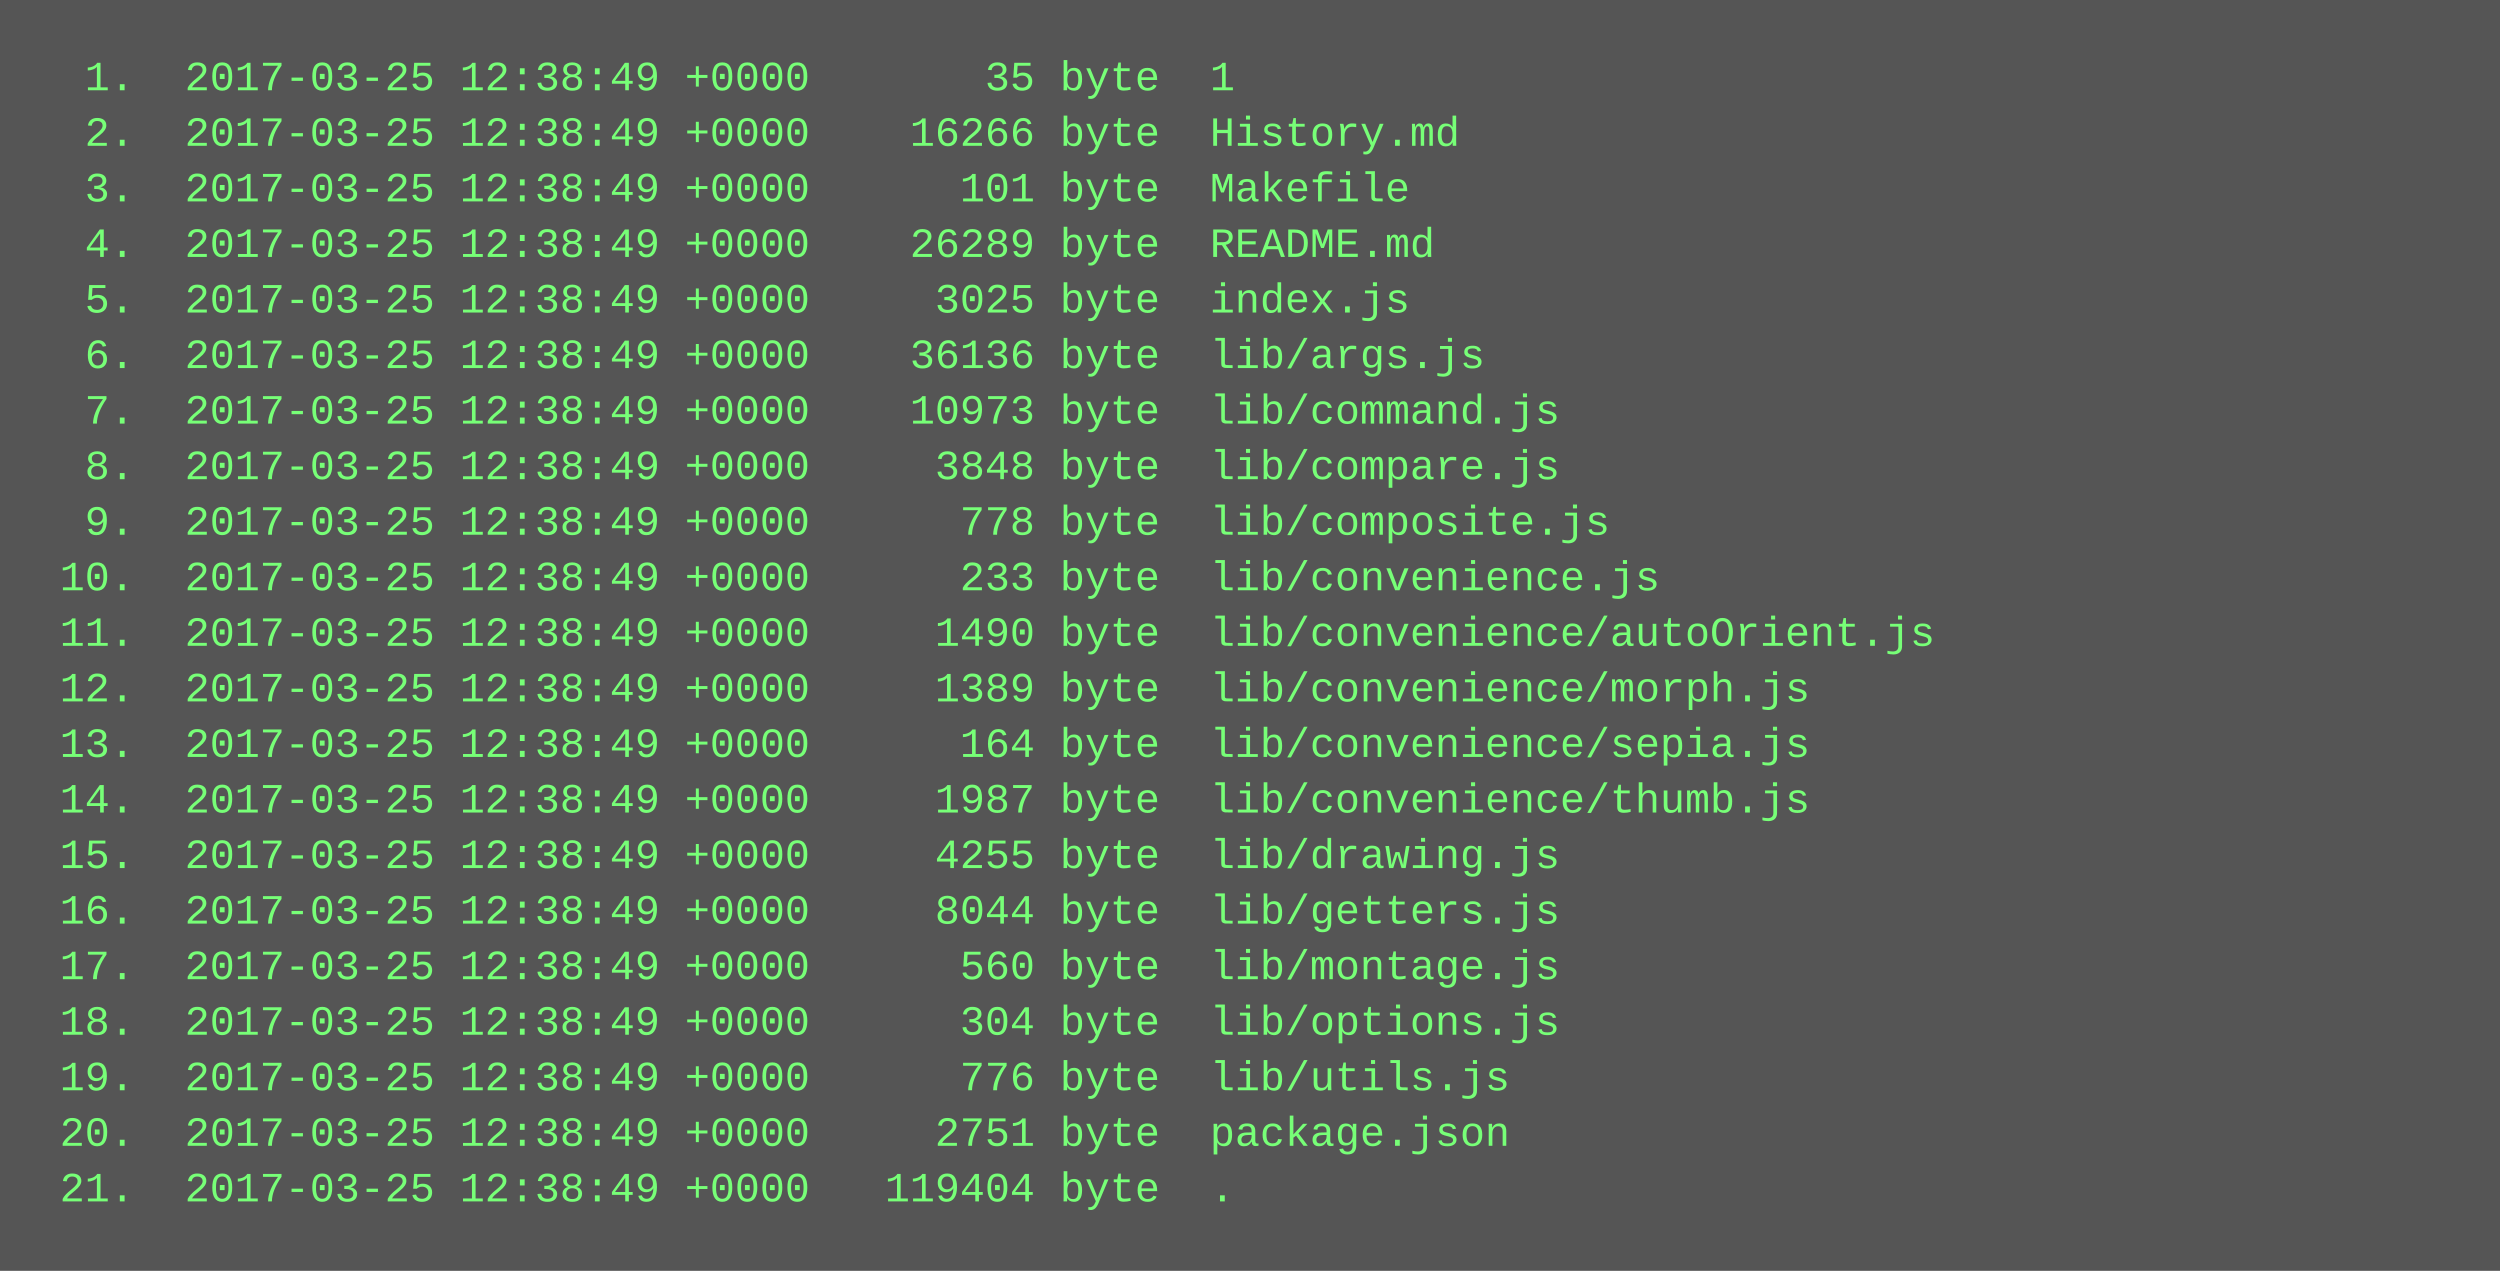
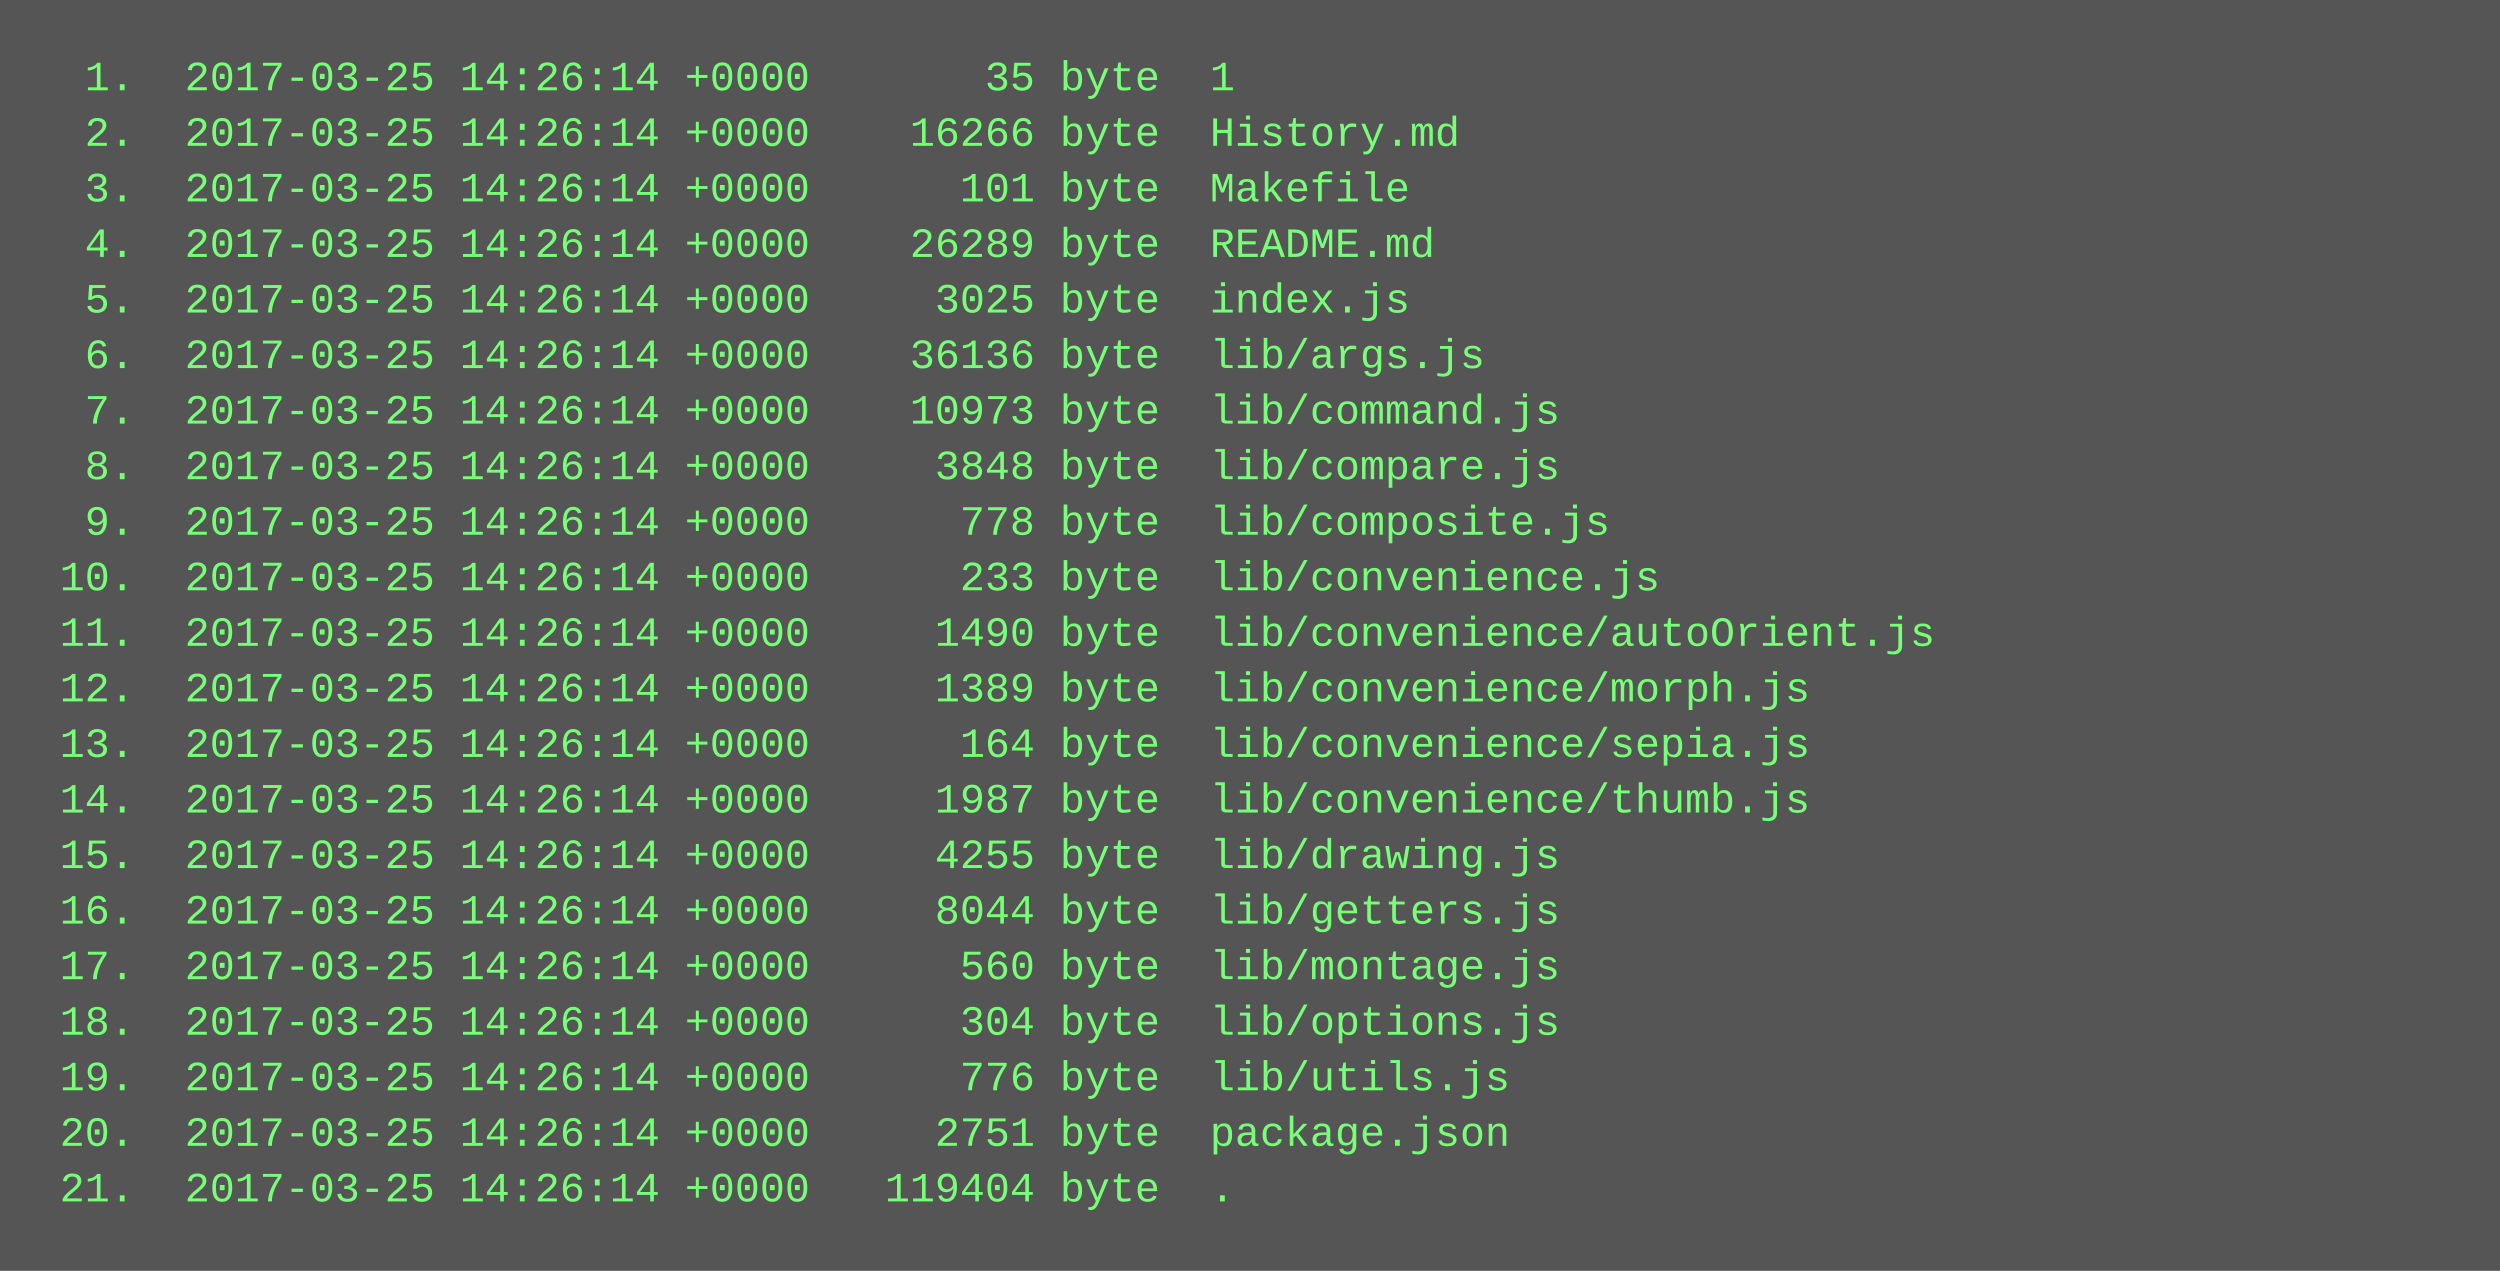
<svg xmlns="http://www.w3.org/2000/svg" height="366" width="720">
  <rect height="366" fill="#555" width="720" />
  <text fill="#7f7" font-family="Courier New" font-size="12" xml:space="preserve">
-     <tspan x="10" y="26">  1.  2017-03-25 12:38:49 +0000       35 byte  1</tspan>
-     <tspan x="10" y="42">  2.  2017-03-25 12:38:49 +0000    16266 byte  History.md</tspan>
-     <tspan x="10" y="58">  3.  2017-03-25 12:38:49 +0000      101 byte  Makefile</tspan>
-     <tspan x="10" y="74">  4.  2017-03-25 12:38:49 +0000    26289 byte  README.md</tspan>
-     <tspan x="10" y="90">  5.  2017-03-25 12:38:49 +0000     3025 byte  index.js</tspan>
-     <tspan x="10" y="106">  6.  2017-03-25 12:38:49 +0000    36136 byte  lib/args.js</tspan>
-     <tspan x="10" y="122">  7.  2017-03-25 12:38:49 +0000    10973 byte  lib/command.js</tspan>
-     <tspan x="10" y="138">  8.  2017-03-25 12:38:49 +0000     3848 byte  lib/compare.js</tspan>
-     <tspan x="10" y="154">  9.  2017-03-25 12:38:49 +0000      778 byte  lib/composite.js</tspan>
-     <tspan x="10" y="170"> 10.  2017-03-25 12:38:49 +0000      233 byte  lib/convenience.js</tspan>
-     <tspan x="10" y="186"> 11.  2017-03-25 12:38:49 +0000     1490 byte  lib/convenience/autoOrient.js</tspan>
-     <tspan x="10" y="202"> 12.  2017-03-25 12:38:49 +0000     1389 byte  lib/convenience/morph.js</tspan>
-     <tspan x="10" y="218"> 13.  2017-03-25 12:38:49 +0000      164 byte  lib/convenience/sepia.js</tspan>
-     <tspan x="10" y="234"> 14.  2017-03-25 12:38:49 +0000     1987 byte  lib/convenience/thumb.js</tspan>
-     <tspan x="10" y="250"> 15.  2017-03-25 12:38:49 +0000     4255 byte  lib/drawing.js</tspan>
-     <tspan x="10" y="266"> 16.  2017-03-25 12:38:49 +0000     8044 byte  lib/getters.js</tspan>
-     <tspan x="10" y="282"> 17.  2017-03-25 12:38:49 +0000      560 byte  lib/montage.js</tspan>
-     <tspan x="10" y="298"> 18.  2017-03-25 12:38:49 +0000      304 byte  lib/options.js</tspan>
-     <tspan x="10" y="314"> 19.  2017-03-25 12:38:49 +0000      776 byte  lib/utils.js</tspan>
-     <tspan x="10" y="330"> 20.  2017-03-25 12:38:49 +0000     2751 byte  package.json</tspan>
-     <tspan x="10" y="346"> 21.  2017-03-25 12:38:49 +0000   119404 byte  .</tspan>
+     <tspan x="10" y="26">  1.  2017-03-25 14:26:14 +0000       35 byte  1</tspan>
+     <tspan x="10" y="42">  2.  2017-03-25 14:26:14 +0000    16266 byte  History.md</tspan>
+     <tspan x="10" y="58">  3.  2017-03-25 14:26:14 +0000      101 byte  Makefile</tspan>
+     <tspan x="10" y="74">  4.  2017-03-25 14:26:14 +0000    26289 byte  README.md</tspan>
+     <tspan x="10" y="90">  5.  2017-03-25 14:26:14 +0000     3025 byte  index.js</tspan>
+     <tspan x="10" y="106">  6.  2017-03-25 14:26:14 +0000    36136 byte  lib/args.js</tspan>
+     <tspan x="10" y="122">  7.  2017-03-25 14:26:14 +0000    10973 byte  lib/command.js</tspan>
+     <tspan x="10" y="138">  8.  2017-03-25 14:26:14 +0000     3848 byte  lib/compare.js</tspan>
+     <tspan x="10" y="154">  9.  2017-03-25 14:26:14 +0000      778 byte  lib/composite.js</tspan>
+     <tspan x="10" y="170"> 10.  2017-03-25 14:26:14 +0000      233 byte  lib/convenience.js</tspan>
+     <tspan x="10" y="186"> 11.  2017-03-25 14:26:14 +0000     1490 byte  lib/convenience/autoOrient.js</tspan>
+     <tspan x="10" y="202"> 12.  2017-03-25 14:26:14 +0000     1389 byte  lib/convenience/morph.js</tspan>
+     <tspan x="10" y="218"> 13.  2017-03-25 14:26:14 +0000      164 byte  lib/convenience/sepia.js</tspan>
+     <tspan x="10" y="234"> 14.  2017-03-25 14:26:14 +0000     1987 byte  lib/convenience/thumb.js</tspan>
+     <tspan x="10" y="250"> 15.  2017-03-25 14:26:14 +0000     4255 byte  lib/drawing.js</tspan>
+     <tspan x="10" y="266"> 16.  2017-03-25 14:26:14 +0000     8044 byte  lib/getters.js</tspan>
+     <tspan x="10" y="282"> 17.  2017-03-25 14:26:14 +0000      560 byte  lib/montage.js</tspan>
+     <tspan x="10" y="298"> 18.  2017-03-25 14:26:14 +0000      304 byte  lib/options.js</tspan>
+     <tspan x="10" y="314"> 19.  2017-03-25 14:26:14 +0000      776 byte  lib/utils.js</tspan>
+     <tspan x="10" y="330"> 20.  2017-03-25 14:26:14 +0000     2751 byte  package.json</tspan>
+     <tspan x="10" y="346"> 21.  2017-03-25 14:26:14 +0000   119404 byte  .</tspan>
  </text>
</svg>
